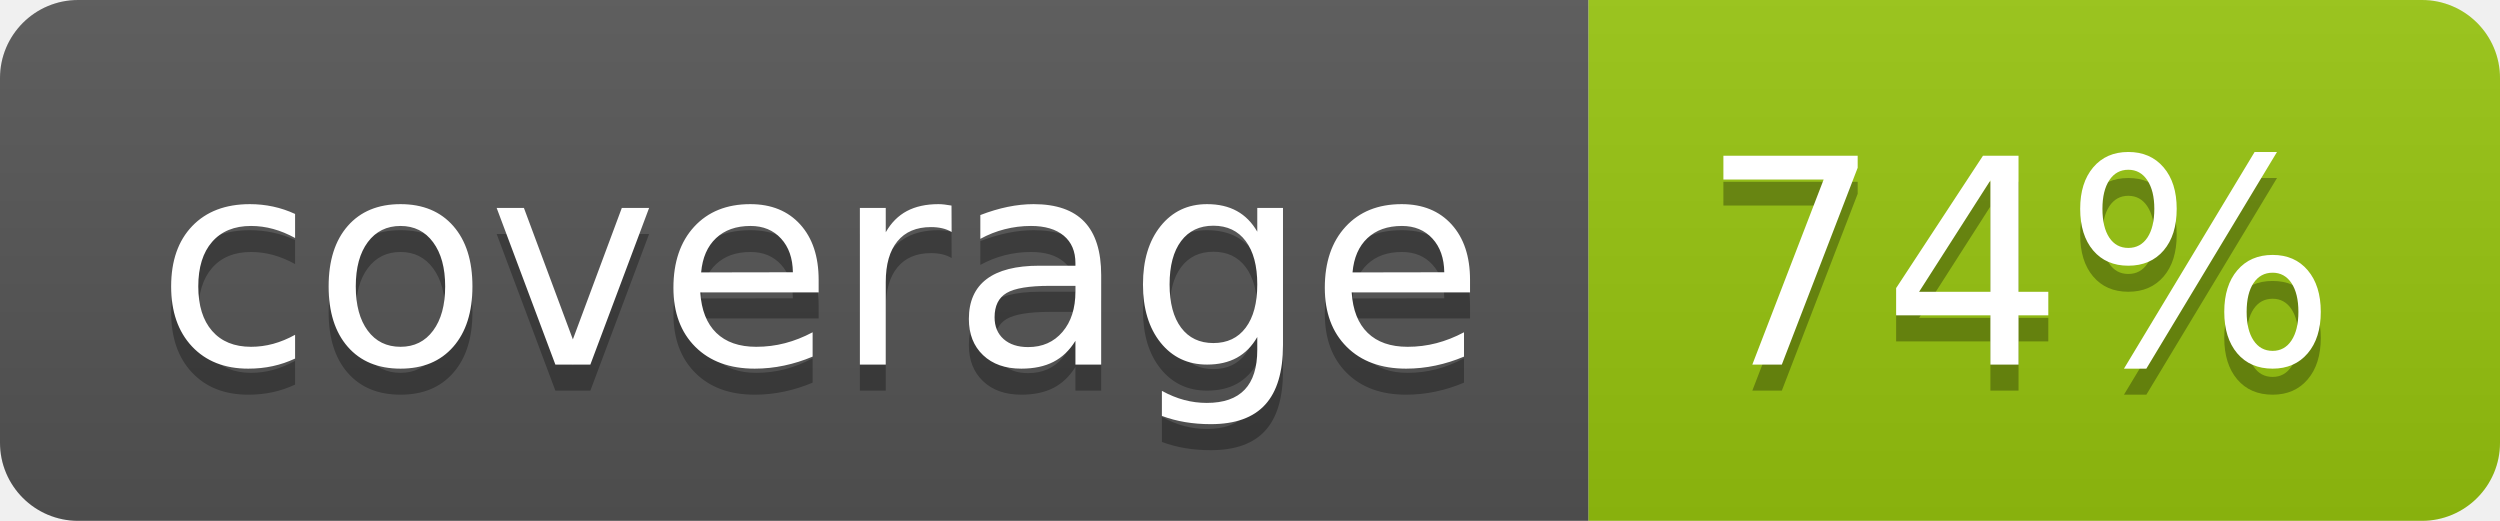
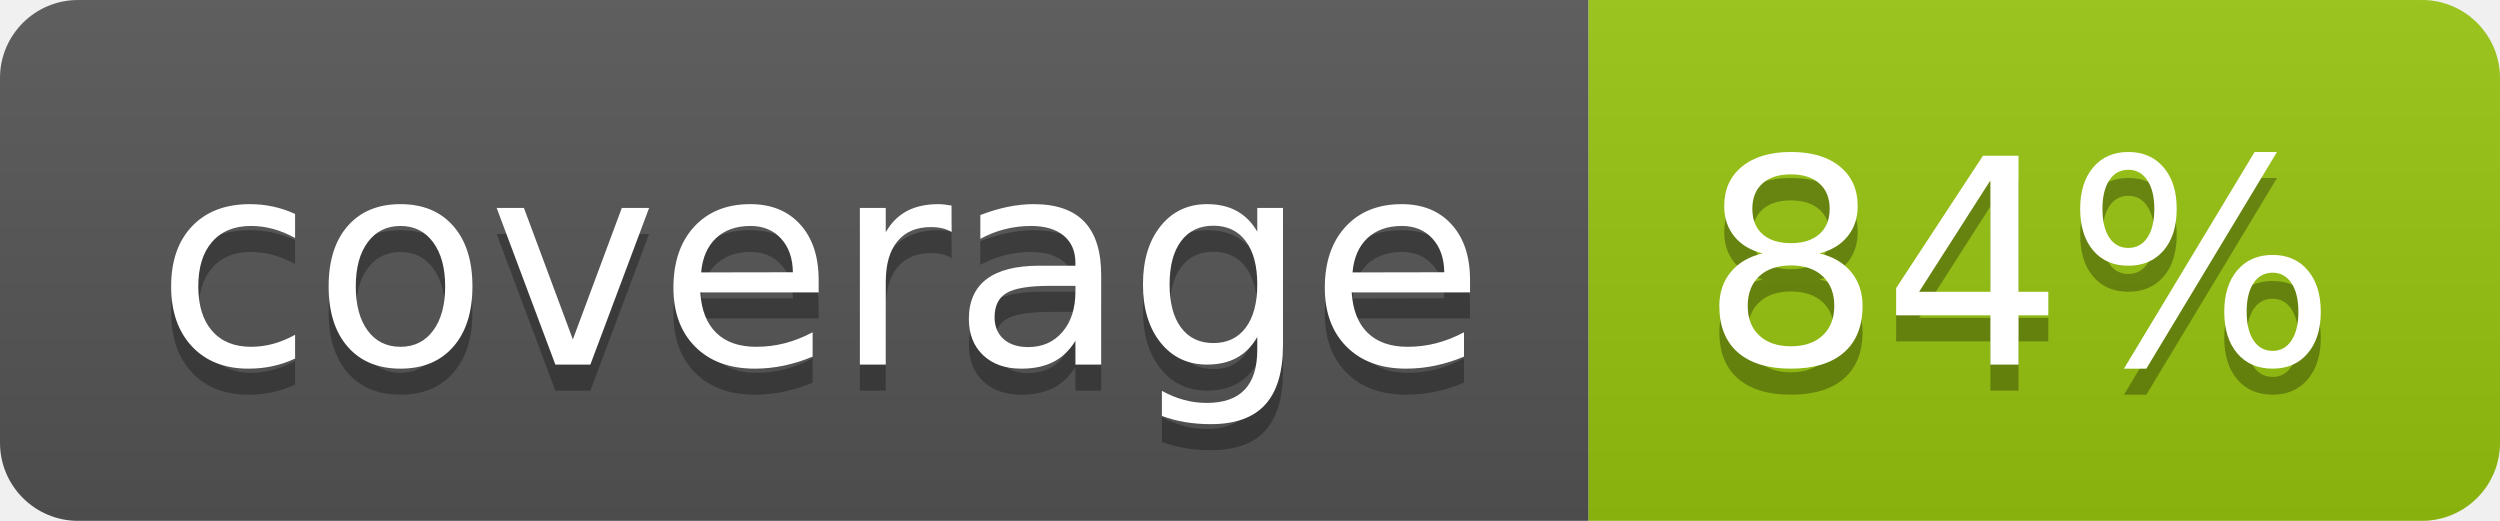
<svg xmlns="http://www.w3.org/2000/svg" width="96" height="20">
  <linearGradient id="b" x2="0" y2="100%">
    <stop offset="0" stop-color="#bbb" stop-opacity=".1" />
    <stop offset="1" stop-opacity=".1" />
  </linearGradient>
  <clipPath id="a">
    <rect width="96" height="20" rx="3" fill="#fff" />
  </clipPath>
  <g clip-path="url(#a)">
    <path fill="#555" d="M0 0h61v20H0z" />
    <path fill="#97C50F" d="M61 0h35v20H61z" />
    <path fill="url(#b)" d="M0 0h96v20H0z" />
  </g>
  <g fill="#fff" text-anchor="middle" font-family="DejaVu Sans,Verdana,Geneva,sans-serif" font-size="110">
    <text x="315" y="150" fill="#010101" fill-opacity=".3" transform="scale(.1)" textLength="510">coverage</text>
    <text x="315" y="140" transform="scale(.1)" textLength="510">coverage</text>
-     <text x="775" y="150" fill="#010101" fill-opacity=".3" transform="scale(.1)" textLength="250">74%</text>
-     <text x="775" y="140" transform="scale(.1)" textLength="250">74%</text>
+     <text x="775" y="150" fill="#010101" fill-opacity=".3" transform="scale(.1)" textLength="250">84%</text>
+     <text x="775" y="140" transform="scale(.1)" textLength="250">84%</text>
  </g>
</svg>
